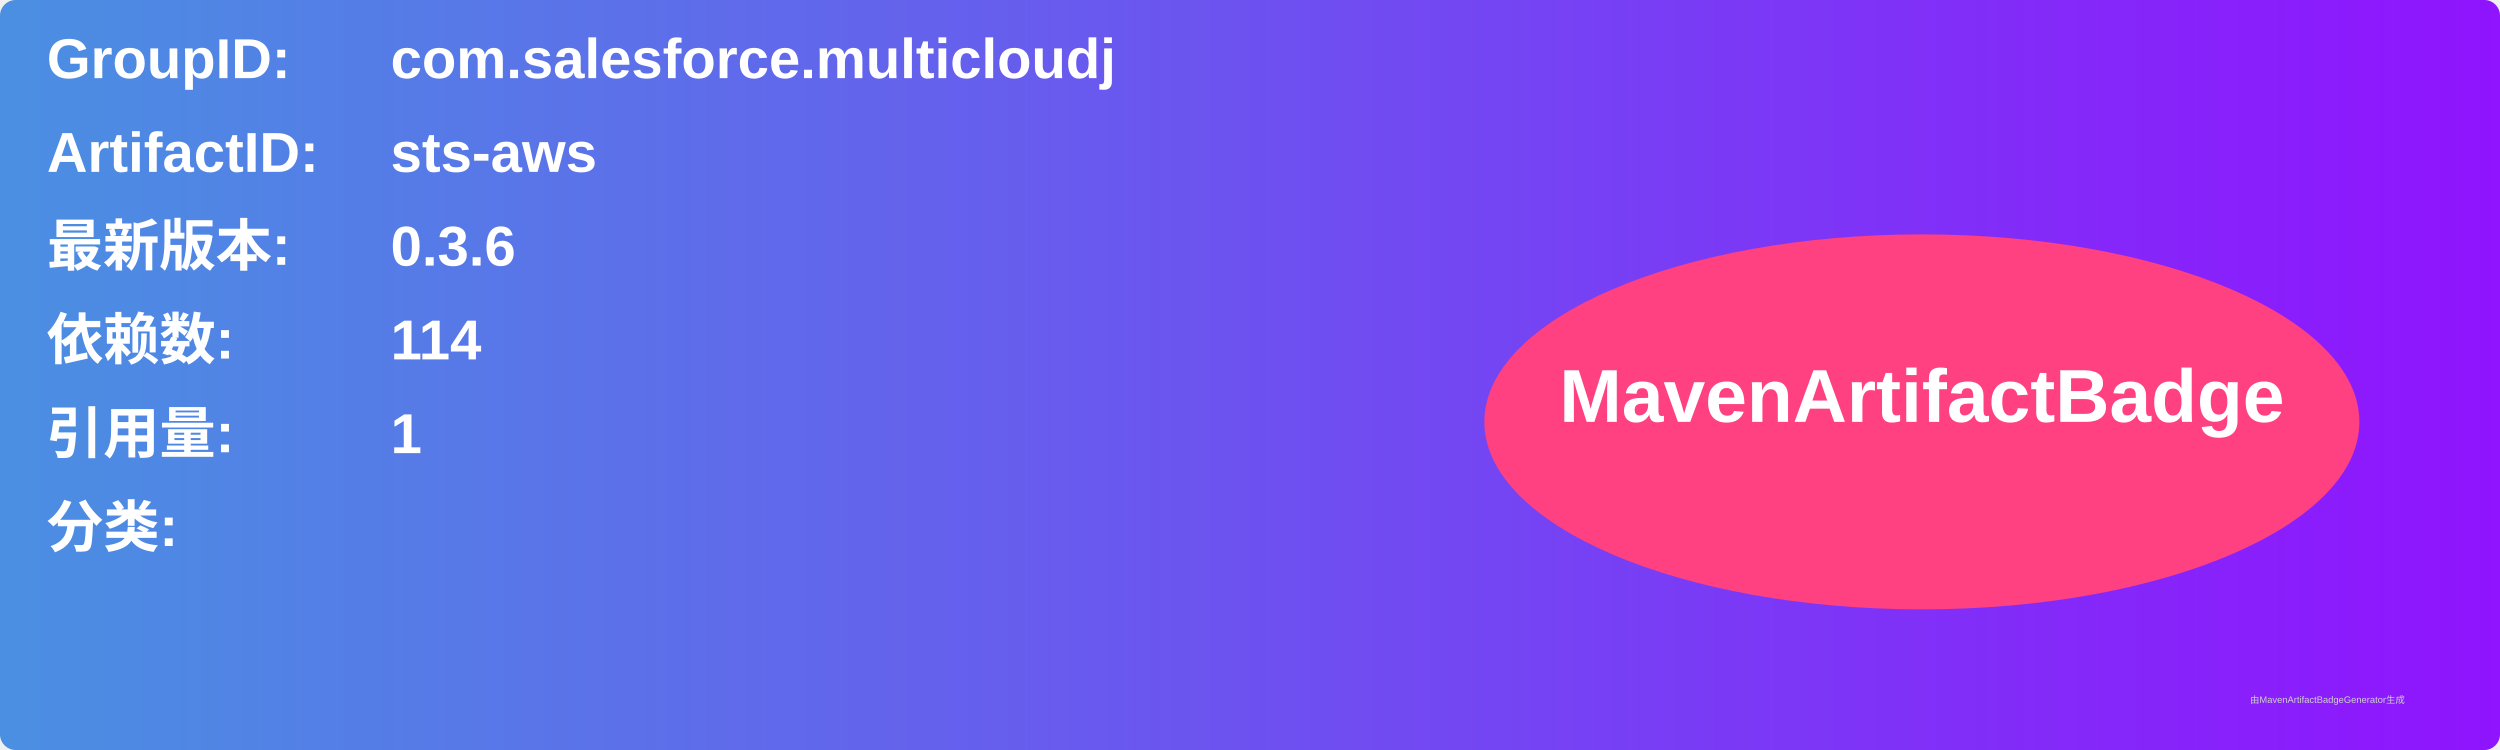
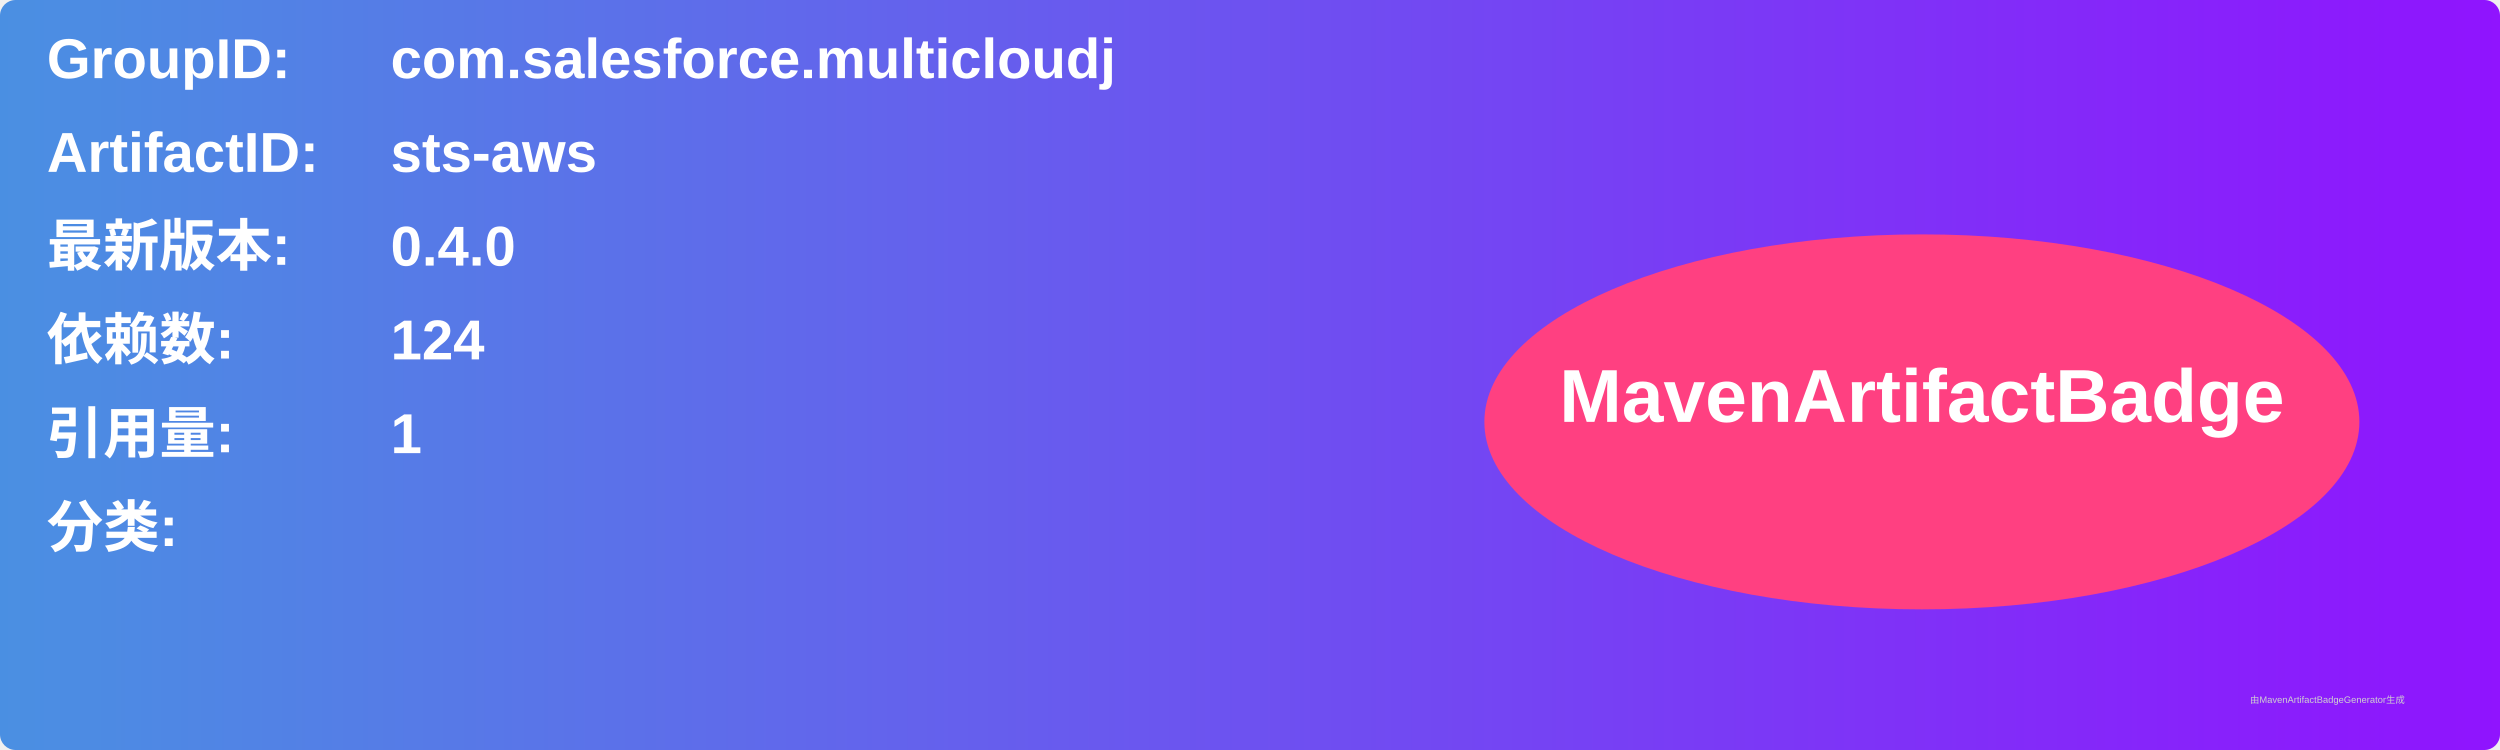
<svg xmlns="http://www.w3.org/2000/svg" width="800" height="240" viewBox="0 0 800 240">
  <linearGradient id="grad" x1="0%" y1="0%" x2="100%" y2="0%">
    <stop offset="0%" stop-color="#4a90e2" />
    <stop offset="100%" stop-color="#9013fe" />
  </linearGradient>
  <rect width="100%" height="100%" rx="5" ry="5" fill="url(#grad)" />
  <g transform="translate(15, 15)">
    <text x="0" y="10" font-family="Arial" font-size="18" fill="white" font-weight="bold" width="260">GroupID:</text>
    <text x="110" y="10" font-family="Arial" font-size="18" fill="white" font-weight="bold" width="460">com.salesforce.multicloudj</text>
    <text x="0" y="40" font-family="Arial" font-size="18" fill="white" font-weight="bold" width="260">ArtifactID:</text>
    <text x="110" y="40" font-family="Arial" font-size="18" fill="white" font-weight="bold" width="460">sts-aws</text>
    <text x="0" y="70" font-family="Arial" font-size="18" fill="white" font-weight="bold">最新版本:</text>
    <text x="110" y="70" font-family="Arial" font-size="18" fill="white" font-weight="bold">
-       <tspan font-weight="bold">0.3.6</tspan>
+       <tspan font-weight="bold">0.4.0</tspan>
    </text>
    <text x="0" y="100" font-family="Arial" font-size="18" fill="white" font-weight="bold">依赖数: </text>
    <text x="110" y="100" font-family="Arial" font-size="18" fill="white">
-       <tspan font-weight="bold">114</tspan>
+       <tspan font-weight="bold">124</tspan>
    </text>
    <text x="0" y="130" font-family="Arial" font-size="18" fill="white" font-weight="bold">引用量: </text>
    <text x="110" y="130" font-family="Arial" font-size="18" fill="white">
      <tspan font-weight="bold">1</tspan>
    </text>
    <text x="0" y="160" font-family="Arial" font-size="18" fill="white" font-weight="bold">分类:</text>
    <text x="10" y="190" font-family="Arial" font-size="10" fill="white">
      <tspan font-weight="bold" />
    </text>
    <ellipse cx="600" cy="120" rx="140" ry="60" fill="#ff4081" />
    <text x="600" y="120" text-anchor="middle" font-family="Arial" font-size="24" fill="white" font-weight="bold">MavenArtifactBadge</text>
  </g>
  <text x="720" y="225" font-family="Arial" font-size="3" fill="#d0d0d0">由MavenArtifactBadgeGenerator生成</text>
</svg>
